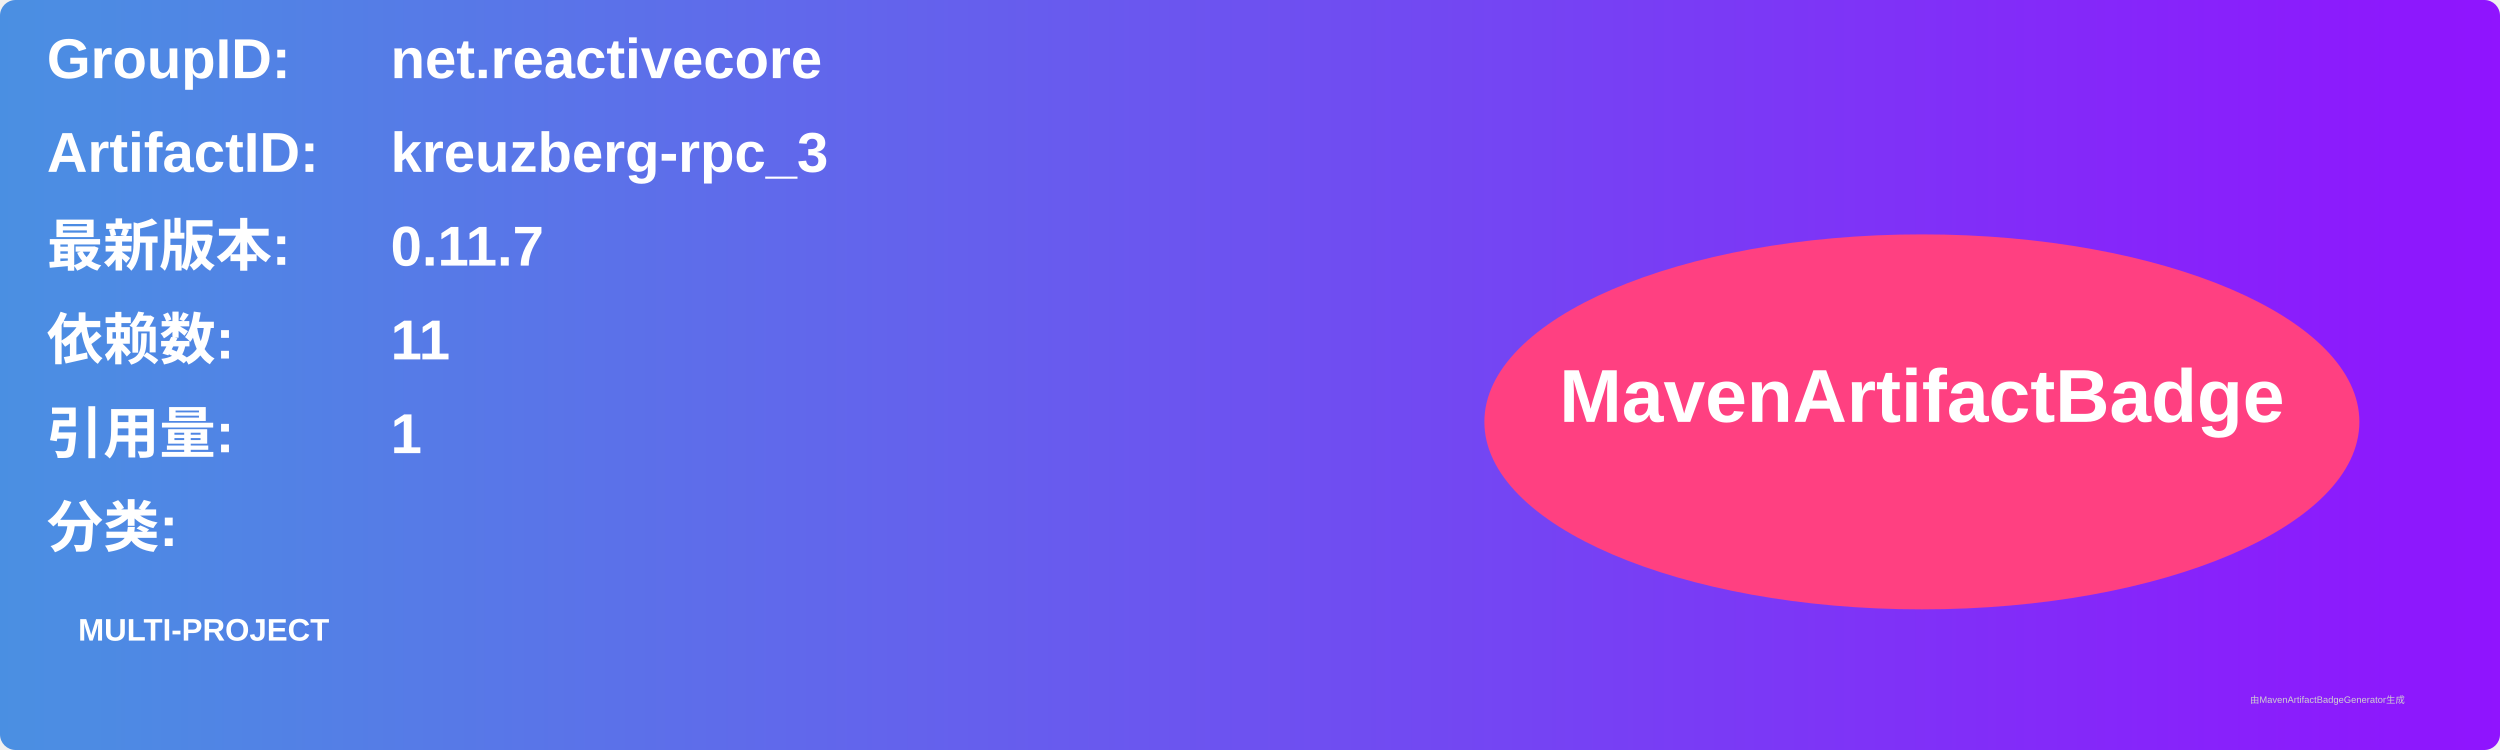
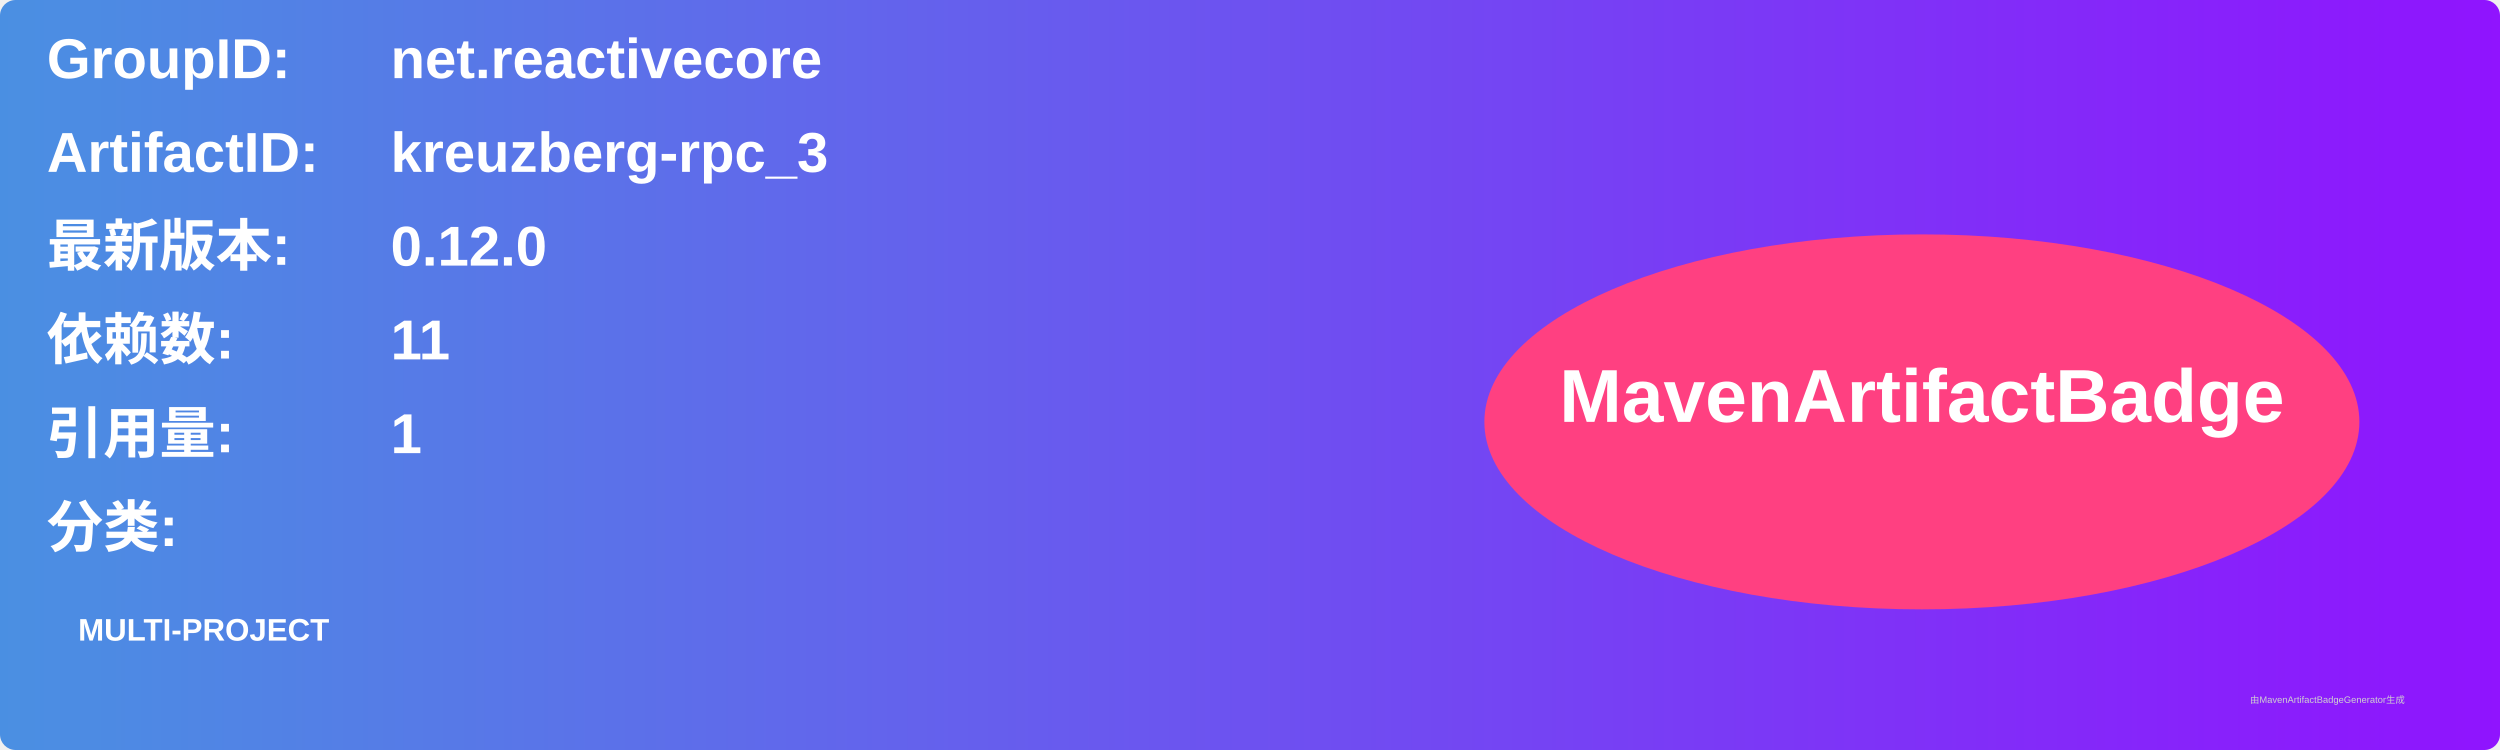
<svg xmlns="http://www.w3.org/2000/svg" width="800" height="240" viewBox="0 0 800 240">
  <linearGradient id="grad" x1="0%" y1="0%" x2="100%" y2="0%">
    <stop offset="0%" stop-color="#4a90e2" />
    <stop offset="100%" stop-color="#9013fe" />
  </linearGradient>
  <rect width="100%" height="100%" rx="5" ry="5" fill="url(#grad)" />
  <g transform="translate(15, 15)">
    <text x="0" y="10" font-family="Arial" font-size="18" fill="white" font-weight="bold" width="260">GroupID:</text>
    <text x="110" y="10" font-family="Arial" font-size="18" fill="white" font-weight="bold" width="460">net.reactivecore</text>
    <text x="0" y="40" font-family="Arial" font-size="18" fill="white" font-weight="bold" width="260">ArtifactID:</text>
    <text x="110" y="40" font-family="Arial" font-size="18" fill="white" font-weight="bold" width="460">kreuzberg-rpc_3</text>
    <text x="0" y="70" font-family="Arial" font-size="18" fill="white" font-weight="bold">最新版本:</text>
    <text x="110" y="70" font-family="Arial" font-size="18" fill="white" font-weight="bold">
-       <tspan font-weight="bold">0.11.7</tspan>
+       <tspan font-weight="bold">0.12.0</tspan>
    </text>
    <text x="0" y="100" font-family="Arial" font-size="18" fill="white" font-weight="bold">依赖数: </text>
    <text x="110" y="100" font-family="Arial" font-size="18" fill="white">
      <tspan font-weight="bold">11</tspan>
    </text>
    <text x="0" y="130" font-family="Arial" font-size="18" fill="white" font-weight="bold">引用量: </text>
    <text x="110" y="130" font-family="Arial" font-size="18" fill="white">
      <tspan font-weight="bold">1</tspan>
    </text>
    <text x="0" y="160" font-family="Arial" font-size="18" fill="white" font-weight="bold">分类:</text>
    <text x="10" y="190" font-family="Arial" font-size="10" fill="white">
      <tspan font-weight="bold">MULTI-PROJECT</tspan>
    </text>
    <ellipse cx="600" cy="120" rx="140" ry="60" fill="#ff4081" />
    <text x="600" y="120" text-anchor="middle" font-family="Arial" font-size="24" fill="white" font-weight="bold">MavenArtifactBadge</text>
  </g>
  <text x="720" y="225" font-family="Arial" font-size="3" fill="#d0d0d0">由MavenArtifactBadgeGenerator生成</text>
</svg>
